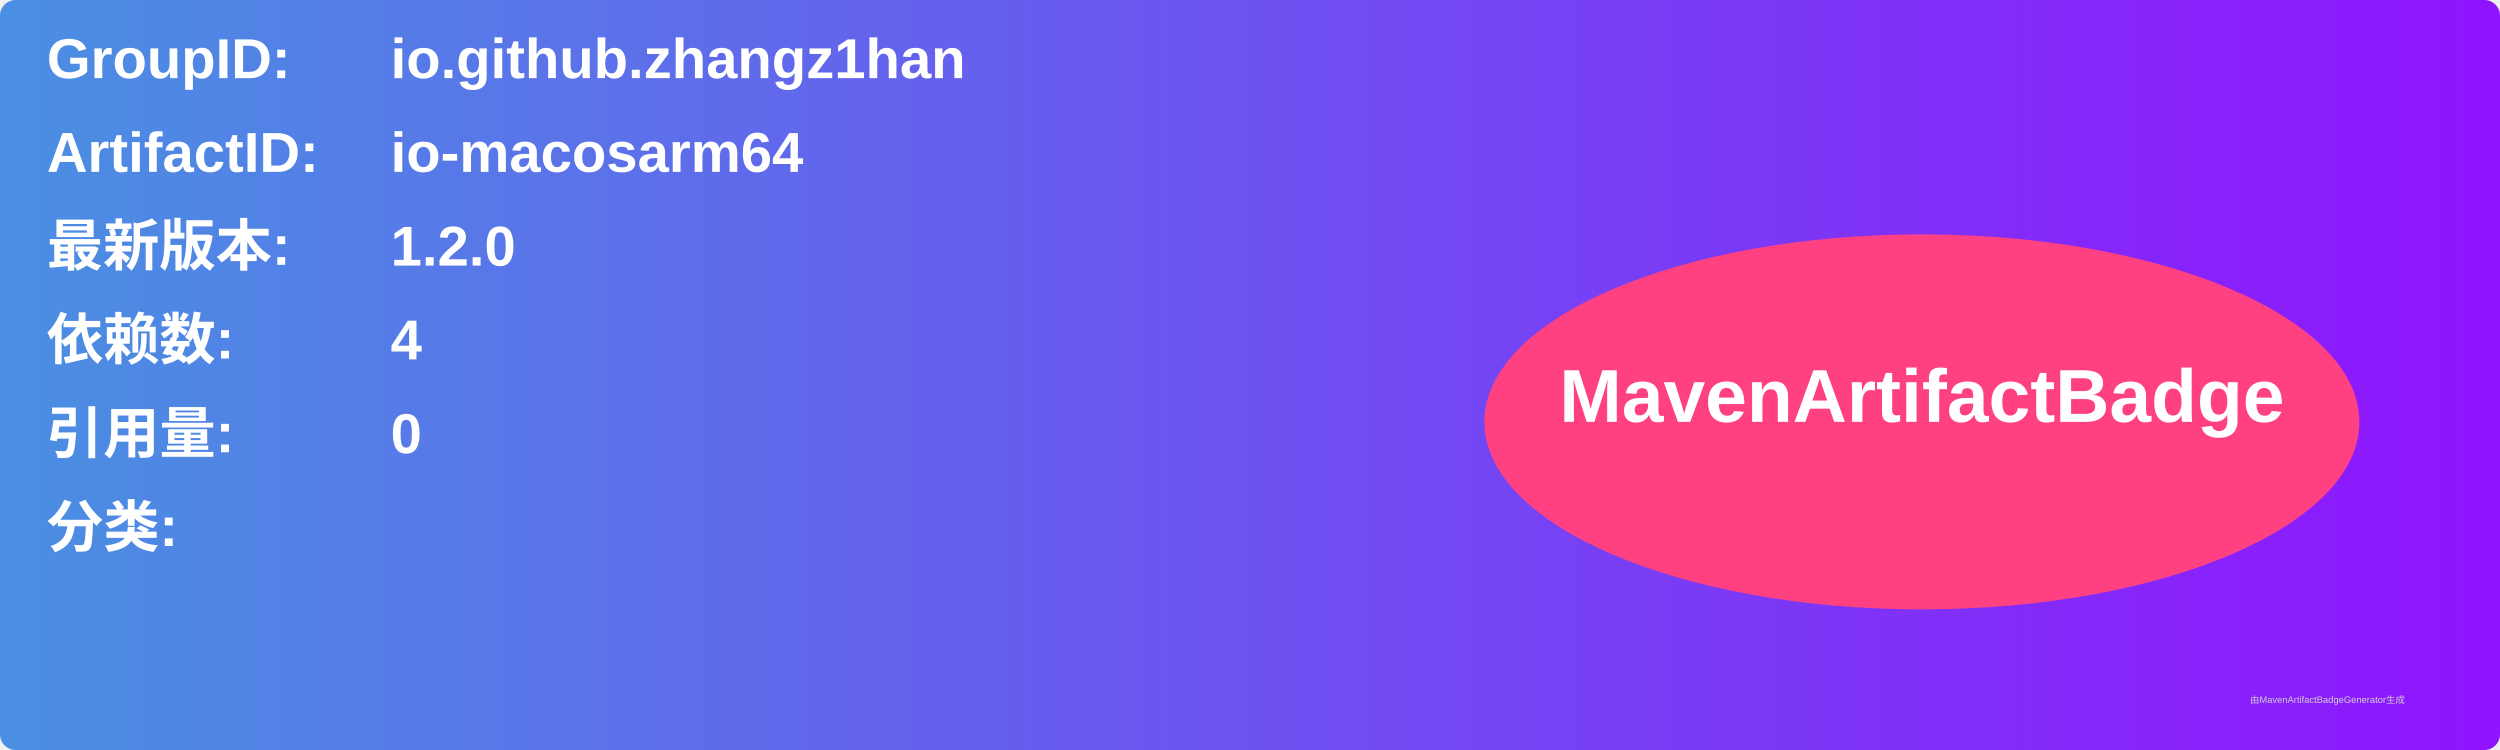
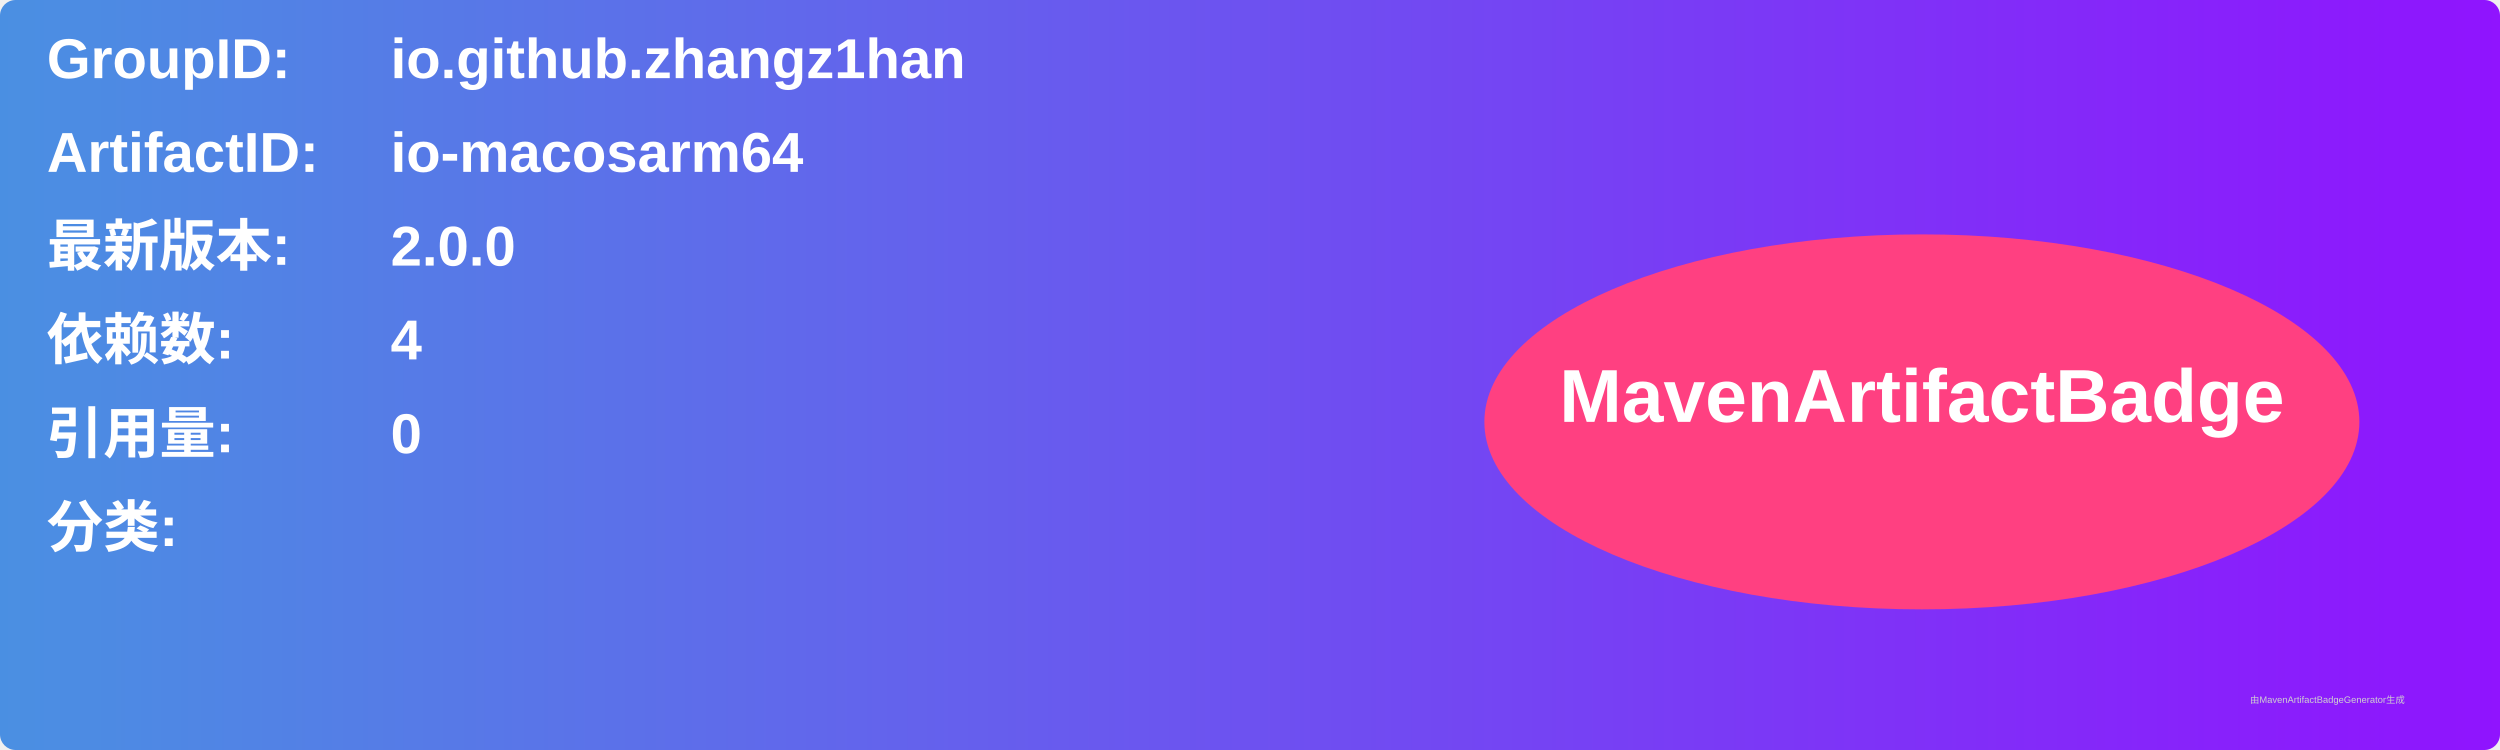
<svg xmlns="http://www.w3.org/2000/svg" width="800" height="240" viewBox="0 0 800 240">
  <linearGradient id="grad" x1="0%" y1="0%" x2="100%" y2="0%">
    <stop offset="0%" stop-color="#4a90e2" />
    <stop offset="100%" stop-color="#9013fe" />
  </linearGradient>
  <rect width="100%" height="100%" rx="5" ry="5" fill="url(#grad)" />
  <g transform="translate(15, 15)">
    <text x="0" y="10" font-family="Arial" font-size="18" fill="white" font-weight="bold" width="260">GroupID:</text>
    <text x="110" y="10" font-family="Arial" font-size="18" fill="white" font-weight="bold" width="460">io.github.zhangz1han</text>
    <text x="0" y="40" font-family="Arial" font-size="18" fill="white" font-weight="bold" width="260">ArtifactID:</text>
    <text x="110" y="40" font-family="Arial" font-size="18" fill="white" font-weight="bold" width="460">io-macosarm64</text>
    <text x="0" y="70" font-family="Arial" font-size="18" fill="white" font-weight="bold">最新版本:</text>
    <text x="110" y="70" font-family="Arial" font-size="18" fill="white" font-weight="bold">
-       <tspan font-weight="bold">1.2.0</tspan>
+       <tspan font-weight="bold">2.0.0</tspan>
    </text>
    <text x="0" y="100" font-family="Arial" font-size="18" fill="white" font-weight="bold">依赖数: </text>
    <text x="110" y="100" font-family="Arial" font-size="18" fill="white">
      <tspan font-weight="bold">4</tspan>
    </text>
    <text x="0" y="130" font-family="Arial" font-size="18" fill="white" font-weight="bold">引用量: </text>
    <text x="110" y="130" font-family="Arial" font-size="18" fill="white">
      <tspan font-weight="bold">0</tspan>
    </text>
    <text x="0" y="160" font-family="Arial" font-size="18" fill="white" font-weight="bold">分类:</text>
    <text x="10" y="190" font-family="Arial" font-size="10" fill="white">
      <tspan font-weight="bold" />
    </text>
    <ellipse cx="600" cy="120" rx="140" ry="60" fill="#ff4081" />
    <text x="600" y="120" text-anchor="middle" font-family="Arial" font-size="24" fill="white" font-weight="bold">MavenArtifactBadge</text>
  </g>
  <text x="720" y="225" font-family="Arial" font-size="3" fill="#d0d0d0">由MavenArtifactBadgeGenerator生成</text>
</svg>
